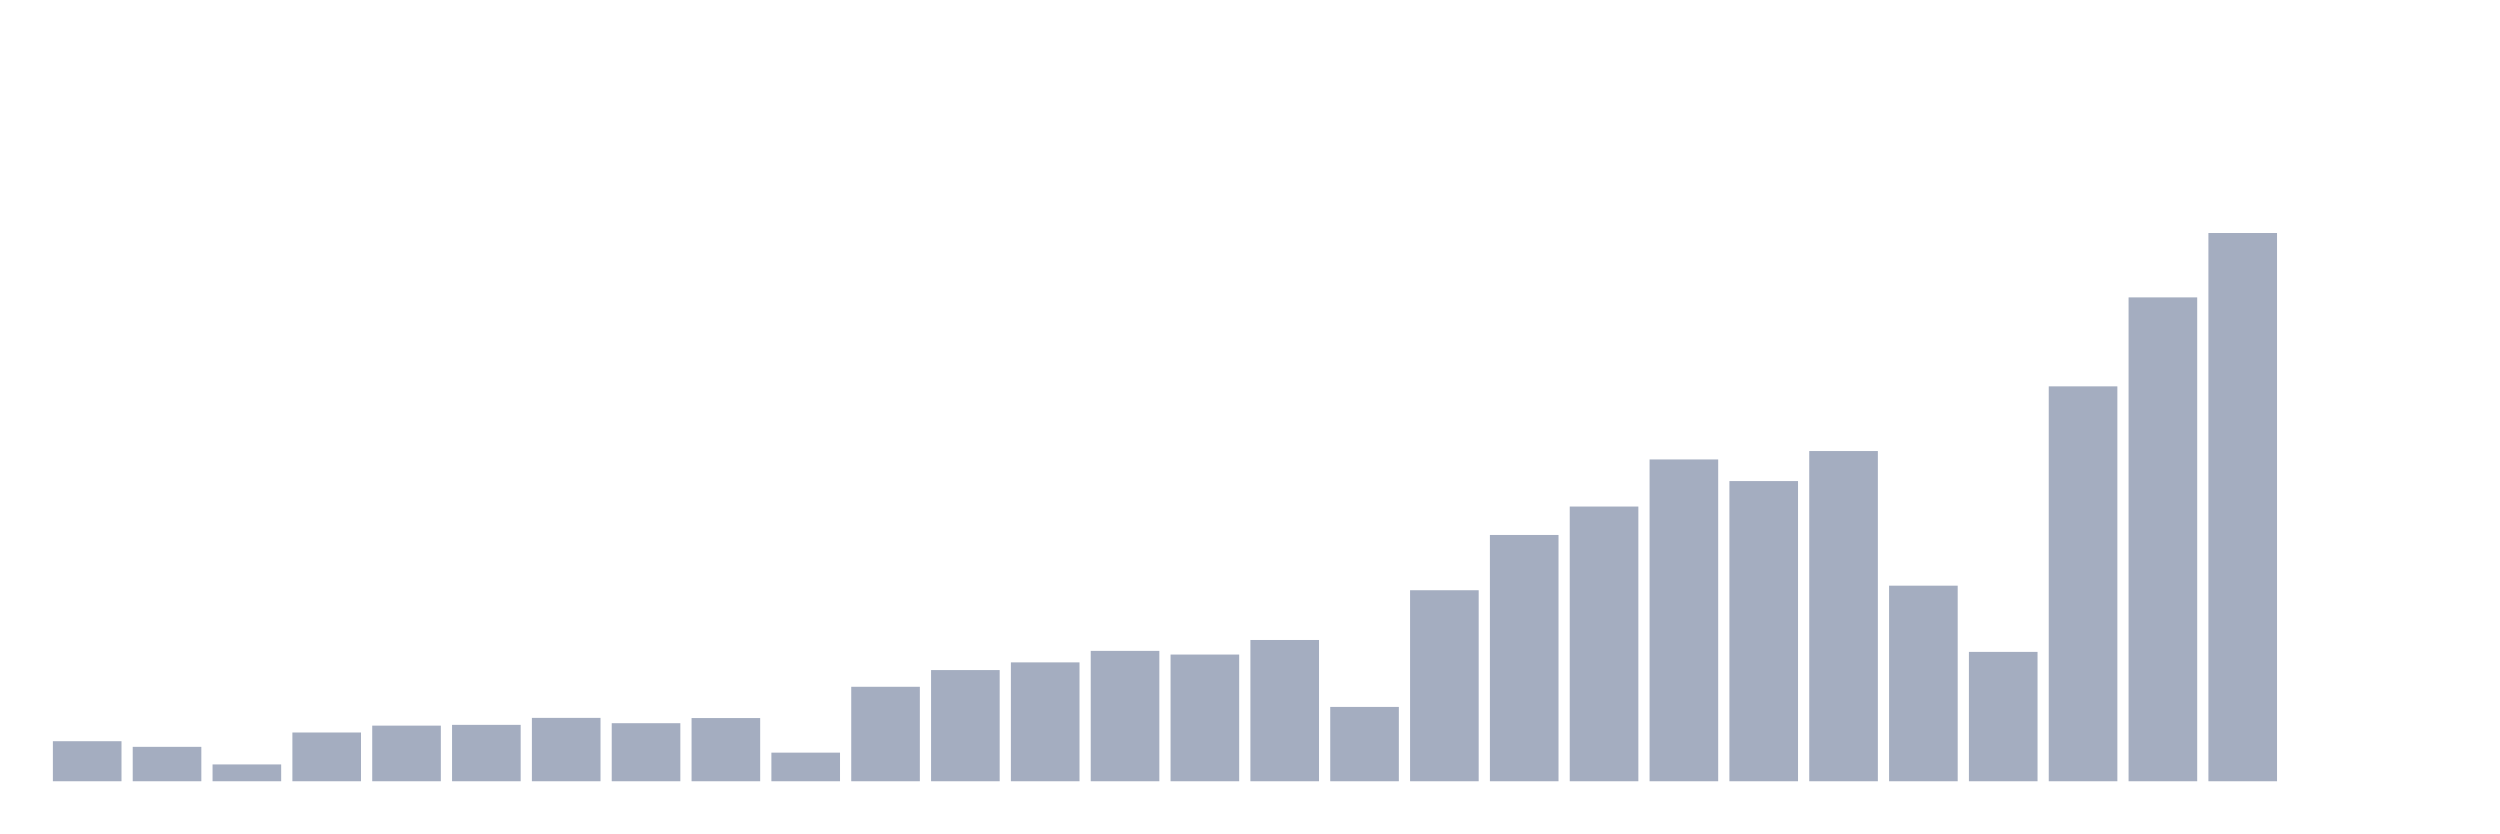
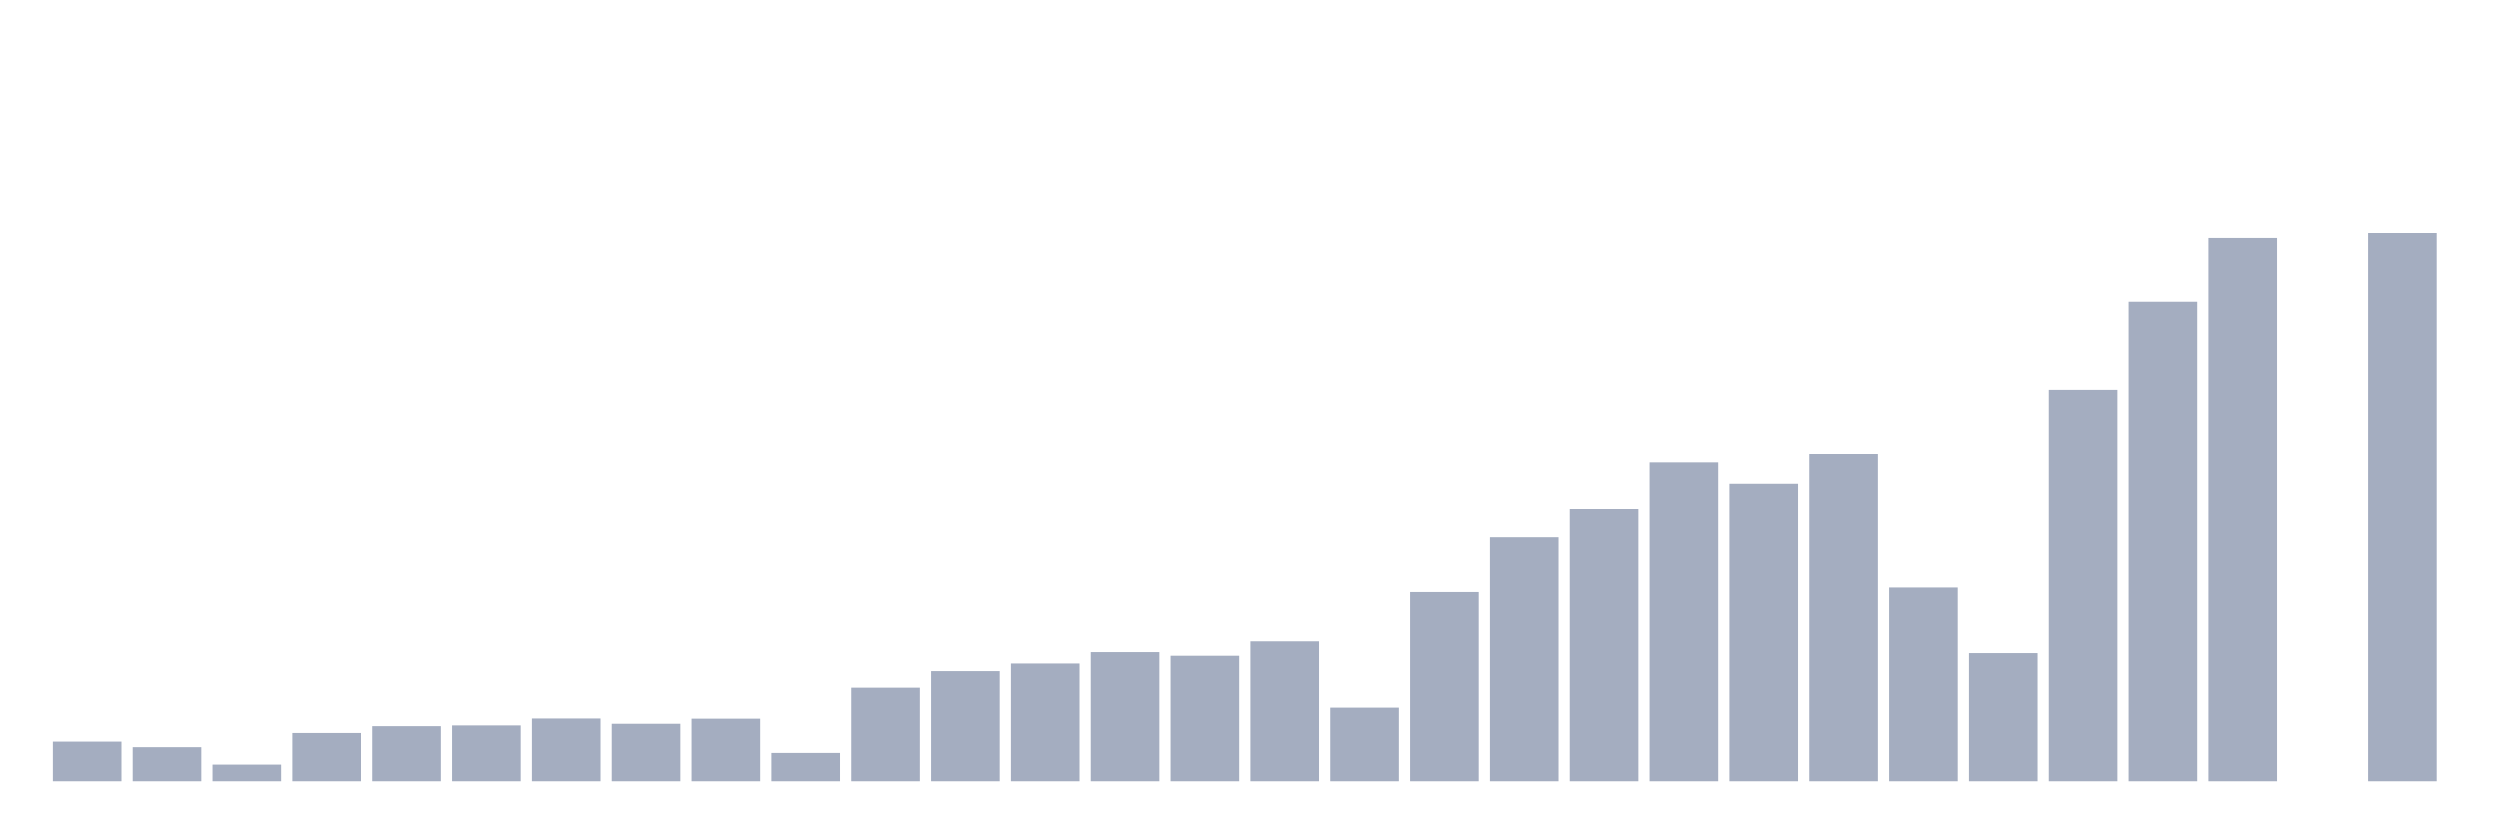
<svg xmlns="http://www.w3.org/2000/svg" viewBox="0 0 480 160">
  <g transform="translate(10,10)">
-     <rect class="bar" x="0.153" width="13.175" y="132.312" height="7.688" fill="rgb(164,173,192)" />
-     <rect class="bar" x="15.482" width="13.175" y="133.393" height="6.607" fill="rgb(164,173,192)" />
-     <rect class="bar" x="30.81" width="13.175" y="136.77" height="3.23" fill="rgb(164,173,192)" />
-     <rect class="bar" x="46.138" width="13.175" y="130.64" height="9.36" fill="rgb(164,173,192)" />
-     <rect class="bar" x="61.466" width="13.175" y="129.321" height="10.679" fill="rgb(164,173,192)" />
-     <rect class="bar" x="76.794" width="13.175" y="129.173" height="10.827" fill="rgb(164,173,192)" />
-     <rect class="bar" x="92.123" width="13.175" y="127.832" height="12.168" fill="rgb(164,173,192)" />
-     <rect class="bar" x="107.451" width="13.175" y="128.855" height="11.145" fill="rgb(164,173,192)" />
-     <rect class="bar" x="122.779" width="13.175" y="127.866" height="12.134" fill="rgb(164,173,192)" />
-     <rect class="bar" x="138.107" width="13.175" y="134.507" height="5.493" fill="rgb(164,173,192)" />
-     <rect class="bar" x="153.436" width="13.175" y="121.861" height="18.139" fill="rgb(164,173,192)" />
-     <rect class="bar" x="168.764" width="13.175" y="118.654" height="21.346" fill="rgb(164,173,192)" />
-     <rect class="bar" x="184.092" width="13.175" y="117.176" height="22.824" fill="rgb(164,173,192)" />
-     <rect class="bar" x="199.42" width="13.175" y="114.969" height="25.031" fill="rgb(164,173,192)" />
-     <rect class="bar" x="214.748" width="13.175" y="115.674" height="24.326" fill="rgb(164,173,192)" />
-     <rect class="bar" x="230.077" width="13.175" y="112.877" height="27.123" fill="rgb(164,173,192)" />
-     <rect class="bar" x="245.405" width="13.175" y="125.728" height="14.272" fill="rgb(164,173,192)" />
-     <rect class="bar" x="260.733" width="13.175" y="103.324" height="36.676" fill="rgb(164,173,192)" />
-     <rect class="bar" x="276.061" width="13.175" y="92.713" height="47.287" fill="rgb(164,173,192)" />
-     <rect class="bar" x="291.39" width="13.175" y="87.255" height="52.745" fill="rgb(164,173,192)" />
-     <rect class="bar" x="306.718" width="13.175" y="78.214" height="61.786" fill="rgb(164,173,192)" />
-     <rect class="bar" x="322.046" width="13.175" y="82.365" height="57.635" fill="rgb(164,173,192)" />
-     <rect class="bar" x="337.374" width="13.175" y="76.599" height="63.401" fill="rgb(164,173,192)" />
-     <rect class="bar" x="352.702" width="13.175" y="102.448" height="37.552" fill="rgb(164,173,192)" />
-     <rect class="bar" x="368.031" width="13.175" y="115.163" height="24.837" fill="rgb(164,173,192)" />
-     <rect class="bar" x="383.359" width="13.175" y="64.18" height="75.82" fill="rgb(164,173,192)" />
-     <rect class="bar" x="398.687" width="13.175" y="47.099" height="92.901" fill="rgb(164,173,192)" />
-     <rect class="bar" x="414.015" width="13.175" y="34.737" height="105.263" fill="rgb(164,173,192)" />
+     <rect class="bar" x="0.153" width="13.175" y="132.381" height="7.619" fill="rgb(164,173,192)" />
+     <rect class="bar" x="15.482" width="13.175" y="133.452" height="6.548" fill="rgb(164,173,192)" />
+     <rect class="bar" x="30.81" width="13.175" y="136.799" height="3.201" fill="rgb(164,173,192)" />
+     <rect class="bar" x="46.138" width="13.175" y="130.725" height="9.275" fill="rgb(164,173,192)" />
+     <rect class="bar" x="61.466" width="13.175" y="129.417" height="10.583" fill="rgb(164,173,192)" />
+     <rect class="bar" x="76.794" width="13.175" y="129.271" height="10.729" fill="rgb(164,173,192)" />
+     <rect class="bar" x="92.123" width="13.175" y="127.941" height="12.059" fill="rgb(164,173,192)" />
+     <rect class="bar" x="107.451" width="13.175" y="128.955" height="11.045" fill="rgb(164,173,192)" />
+     <rect class="bar" x="122.779" width="13.175" y="127.975" height="12.025" fill="rgb(164,173,192)" />
+     <rect class="bar" x="138.107" width="13.175" y="134.557" height="5.443" fill="rgb(164,173,192)" />
+     <rect class="bar" x="153.436" width="13.175" y="122.024" height="17.976" fill="rgb(164,173,192)" />
+     <rect class="bar" x="168.764" width="13.175" y="118.846" height="21.154" fill="rgb(164,173,192)" />
+     <rect class="bar" x="184.092" width="13.175" y="117.381" height="22.619" fill="rgb(164,173,192)" />
+     <rect class="bar" x="199.42" width="13.175" y="115.194" height="24.806" fill="rgb(164,173,192)" />
+     <rect class="bar" x="214.748" width="13.175" y="115.893" height="24.107" fill="rgb(164,173,192)" />
+     <rect class="bar" x="230.077" width="13.175" y="113.121" height="26.879" fill="rgb(164,173,192)" />
+     <rect class="bar" x="245.405" width="13.175" y="125.856" height="14.144" fill="rgb(164,173,192)" />
+     <rect class="bar" x="260.733" width="13.175" y="103.654" height="36.346" fill="rgb(164,173,192)" />
+     <rect class="bar" x="276.061" width="13.175" y="93.139" height="46.861" fill="rgb(164,173,192)" />
+     <rect class="bar" x="291.39" width="13.175" y="87.729" height="52.271" fill="rgb(164,173,192)" />
+     <rect class="bar" x="306.718" width="13.175" y="78.769" height="61.231" fill="rgb(164,173,192)" />
+     <rect class="bar" x="322.046" width="13.175" y="82.883" height="57.117" fill="rgb(164,173,192)" />
+     <rect class="bar" x="337.374" width="13.175" y="77.169" height="62.831" fill="rgb(164,173,192)" />
+     <rect class="bar" x="352.702" width="13.175" y="102.786" height="37.214" fill="rgb(164,173,192)" />
+     <rect class="bar" x="368.031" width="13.175" y="115.386" height="24.614" fill="rgb(164,173,192)" />
+     <rect class="bar" x="383.359" width="13.175" y="64.862" height="75.138" fill="rgb(164,173,192)" />
+     <rect class="bar" x="398.687" width="13.175" y="47.934" height="92.066" fill="rgb(164,173,192)" />
+     <rect class="bar" x="414.015" width="13.175" y="35.684" height="104.316" fill="rgb(164,173,192)" />
    <rect class="bar" x="429.344" width="13.175" y="140" height="0" fill="rgb(164,173,192)" />
-     <rect class="bar" x="444.672" width="13.175" y="140" height="0" fill="rgb(164,173,192)" />
+     <rect class="bar" x="444.672" width="13.175" y="34.737" height="105.263" fill="rgb(164,173,192)" />
  </g>
</svg>
